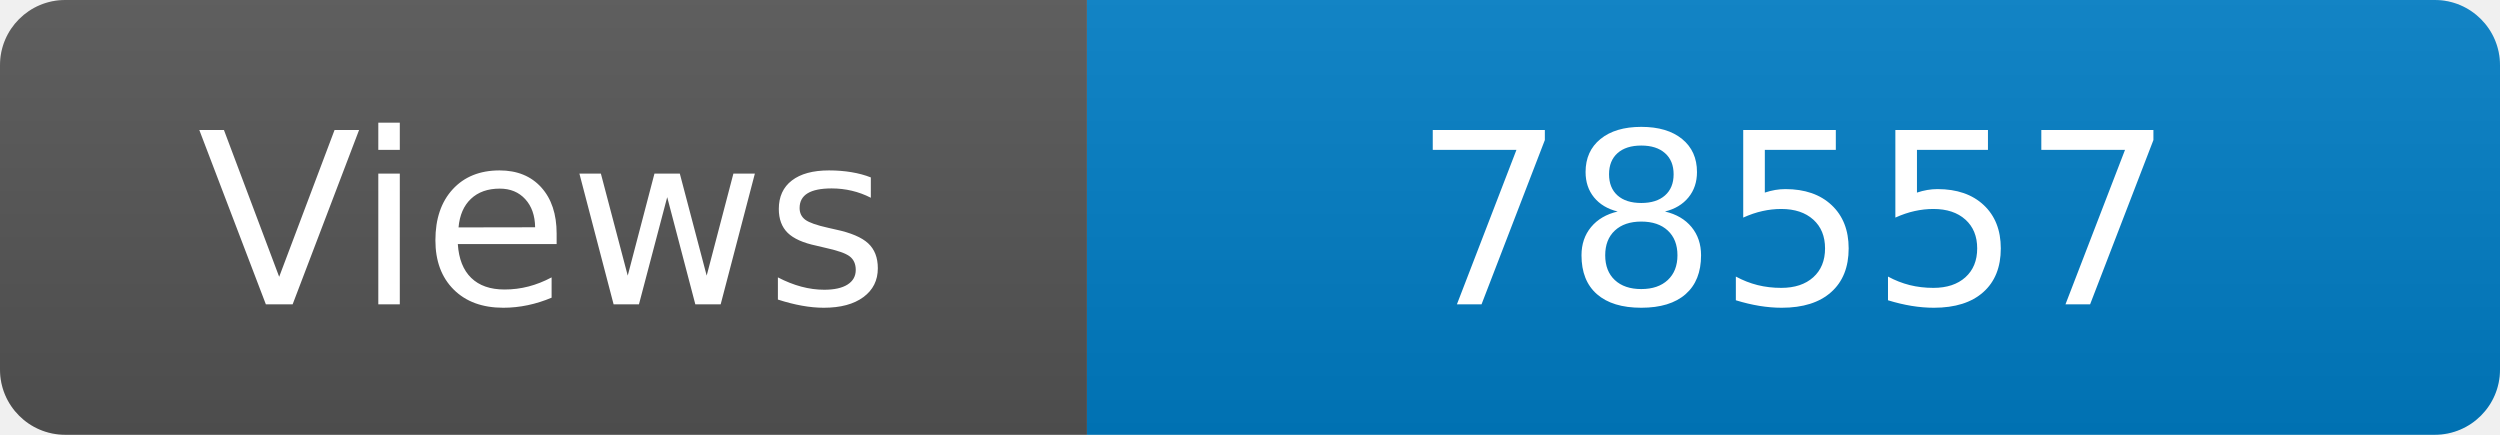
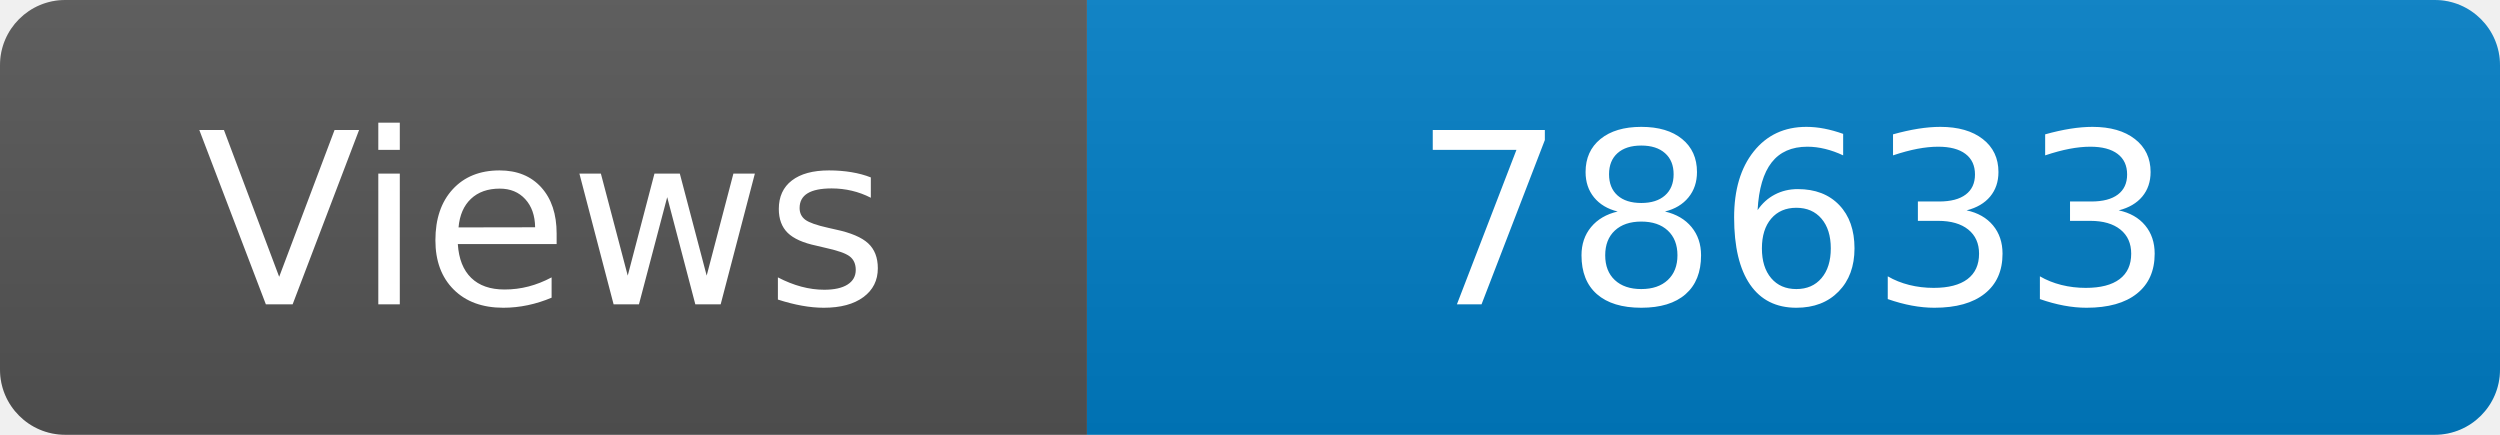
<svg xmlns="http://www.w3.org/2000/svg" width="115" height="20" role="img" aria-label="Maintained?: yes">
  <linearGradient id="s" x2="0" y2="100%">
    <stop offset="0" stop-color="#bbb" stop-opacity=".1" />
    <stop offset="1" stop-opacity=".1" />
  </linearGradient>
  <clipPath id="r">
    <rect width="115" height="20" rx="3" fill="#fff" />
  </clipPath>
  <g clip-path="url(#r)">
    <rect width="50" height="20" fill="#555" />
    <rect x="50" width="160" height="20" fill="#007ec6" />
    <rect width="115" height="20" fill="url(#s)" />
  </g>
  <g fill="#fff" text-anchor="middle" font-family="Verdana,Geneva,DejaVu Sans,sans-serif" font-size="110">
    <text x="250" y="140" transform="scale(.1)" fill="#fff">Views</text>
-     <text x="825" y="140" transform="scale(.1)" fill="#fff">78557</text>
+     <text x="825" y="140" transform="scale(.1)" fill="#fff">78633</text>
  </g>
</svg>
